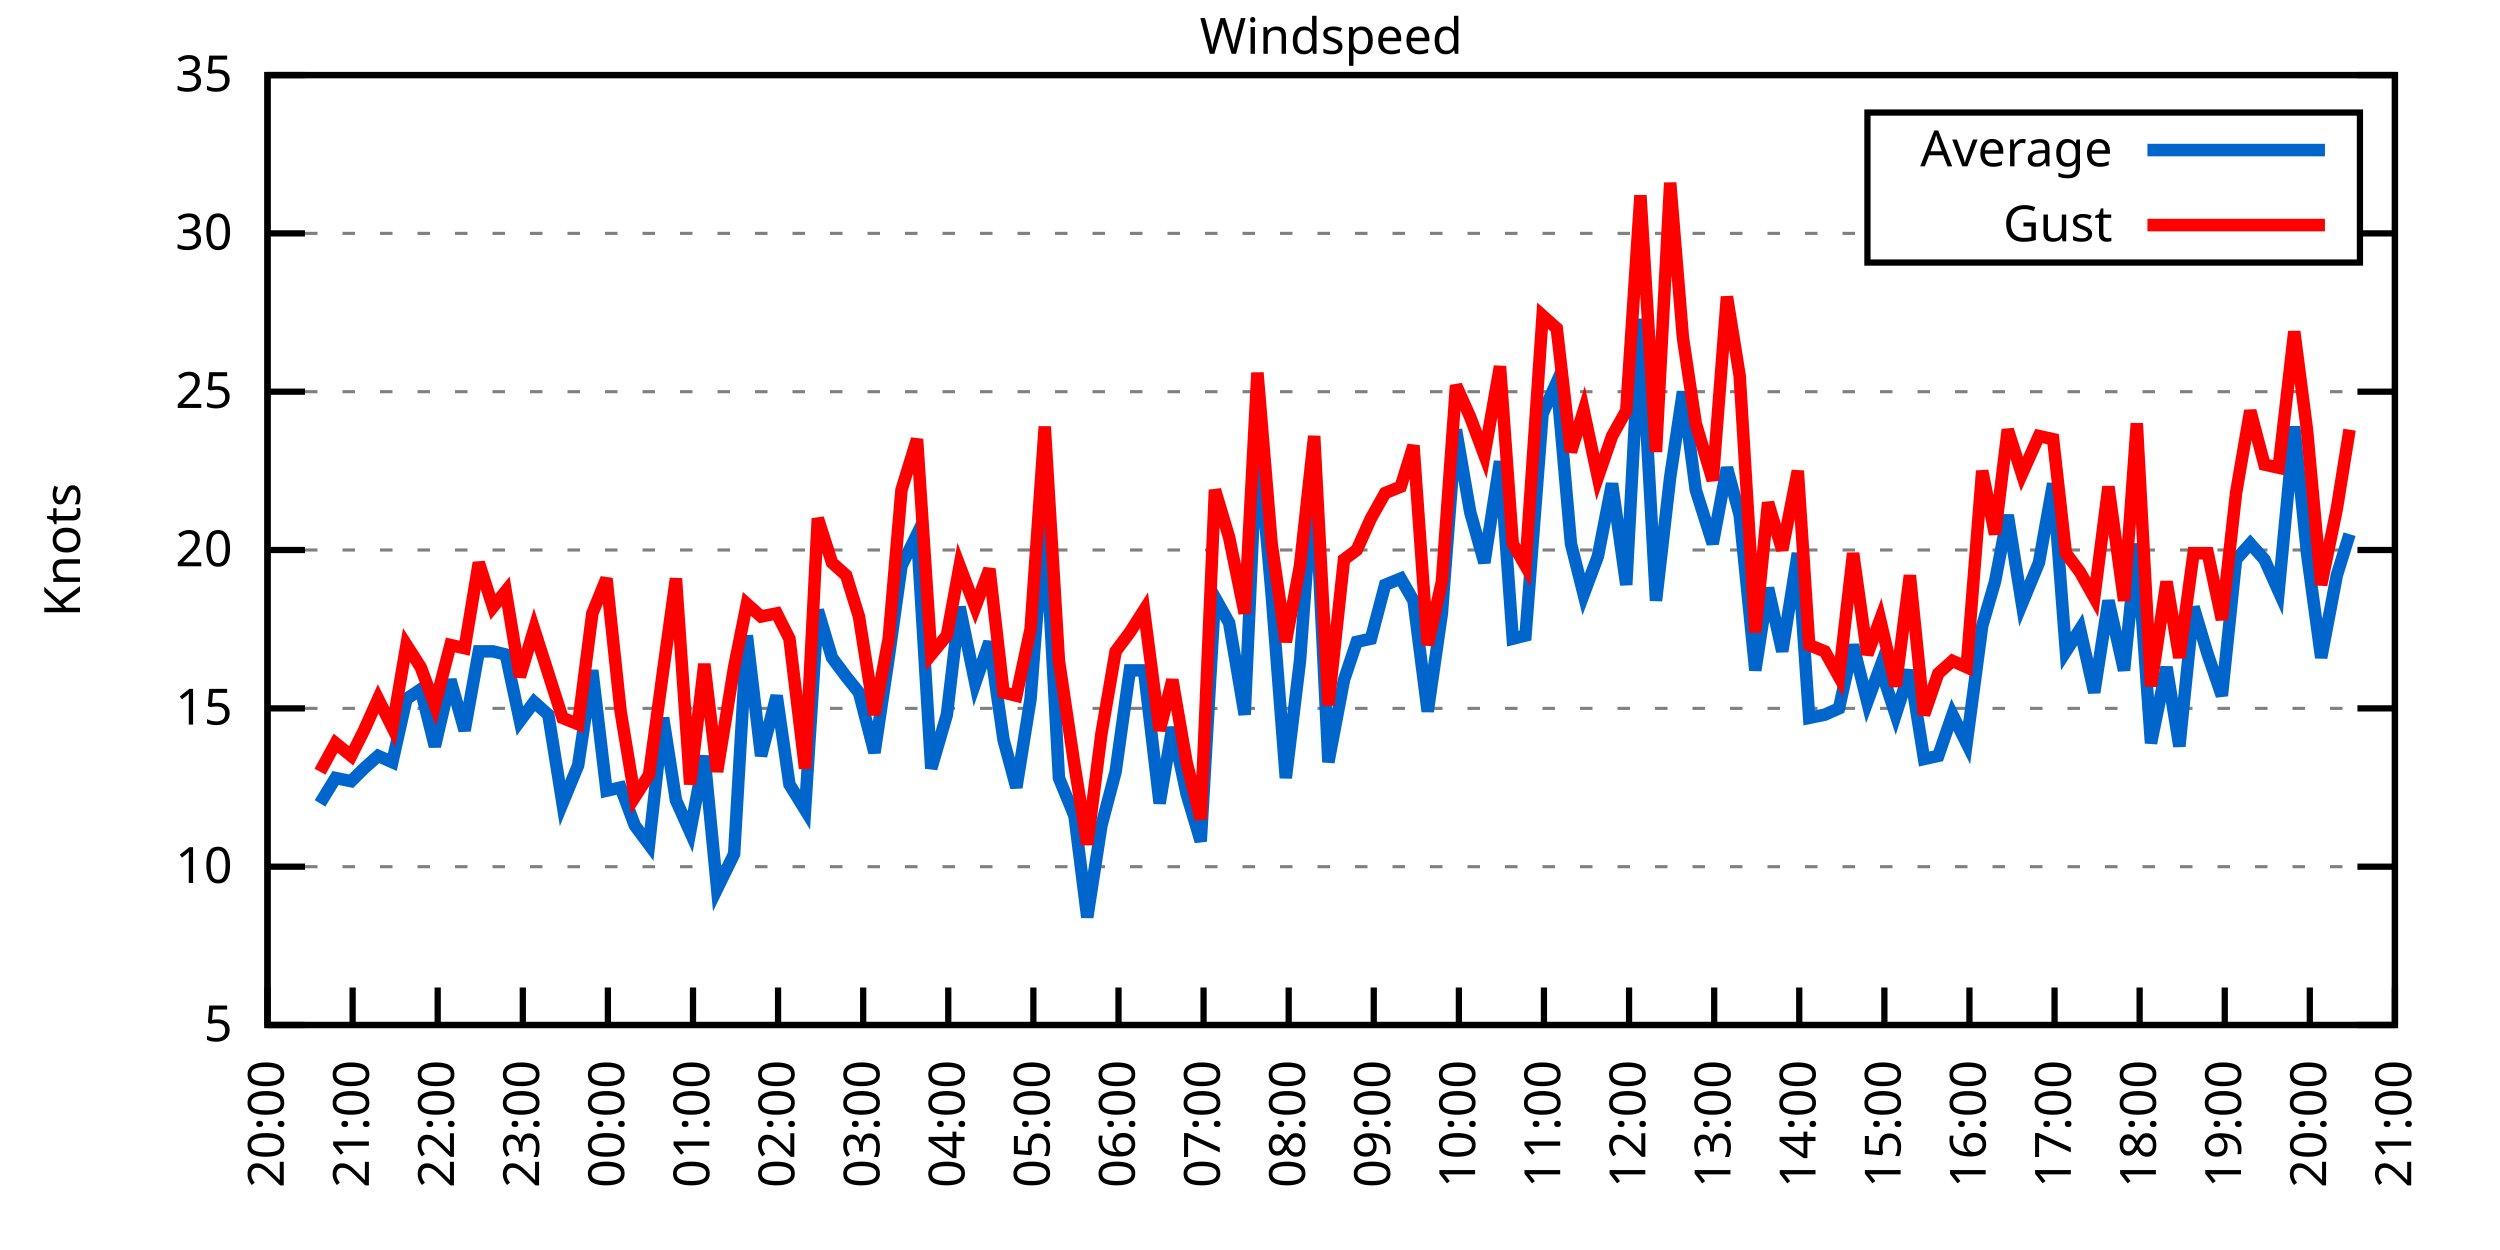
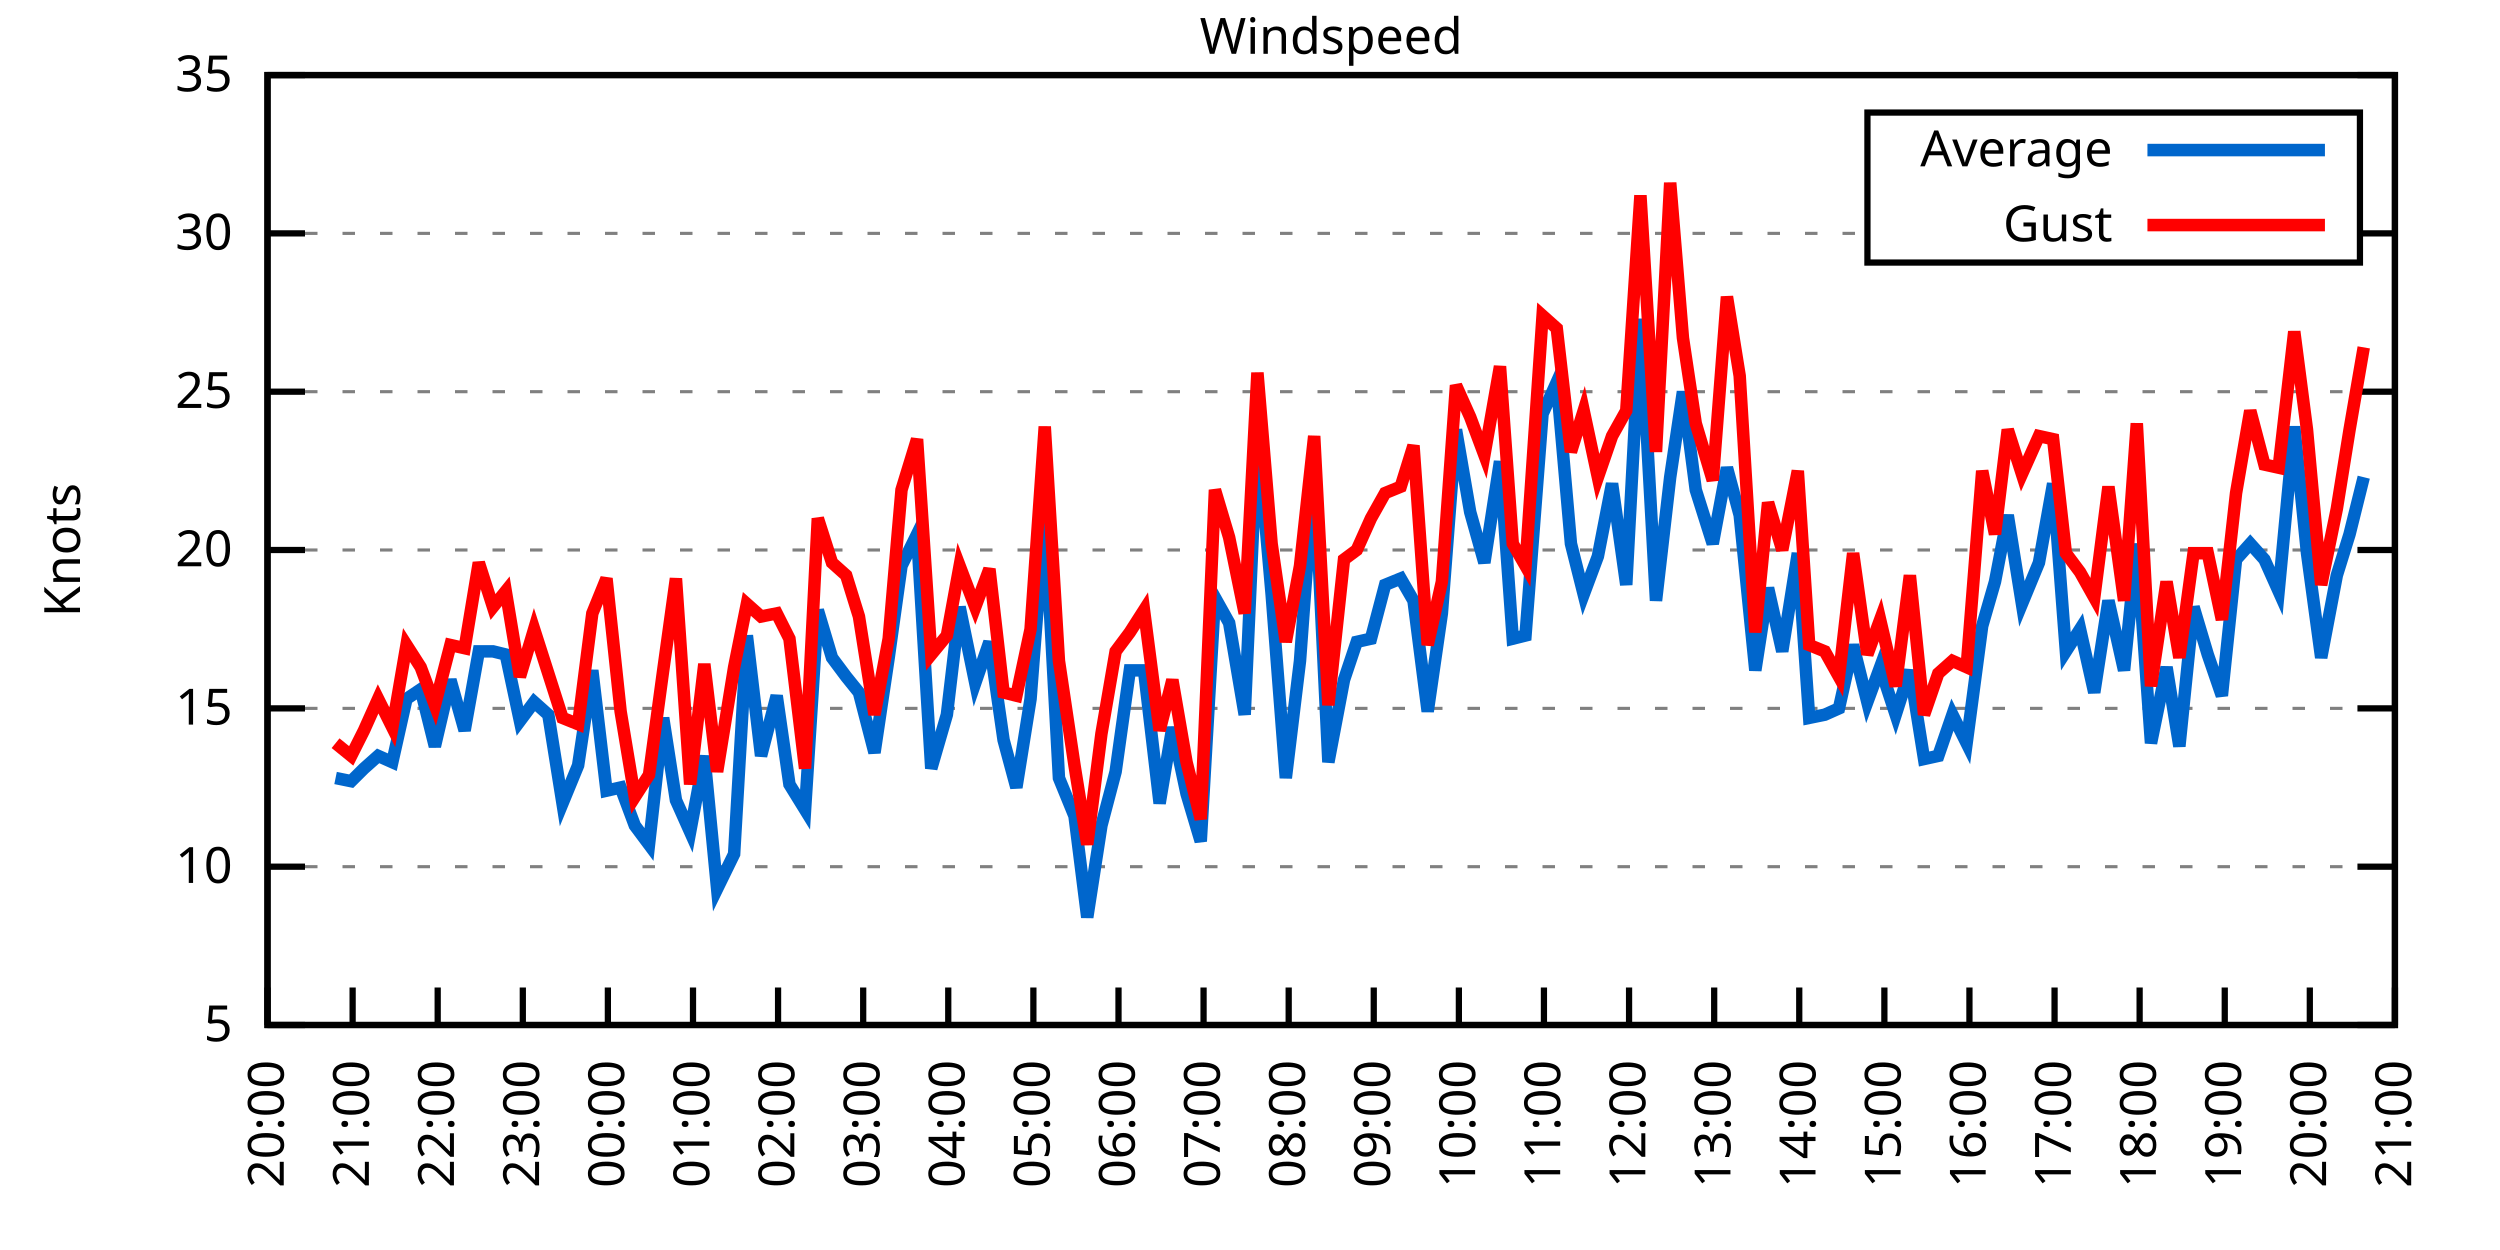
<svg xmlns="http://www.w3.org/2000/svg" xmlns:xlink="http://www.w3.org/1999/xlink" width="400" height="200" viewBox="0 0 400 200">
  <g id="gnuplot_canvas">
    <rect x="0" y="0" width="400" height="200" fill="none" />
    <defs>
      <circle id="gpDot" r="0.5" stroke-width="0.5" stroke="currentColor" />
      <path id="gpPt0" stroke-width="0.333" stroke="currentColor" d="M-1,0 h2 M0,-1 v2" />
      <path id="gpPt1" stroke-width="0.333" stroke="currentColor" d="M-1,-1 L1,1 M1,-1 L-1,1" />
      <path id="gpPt2" stroke-width="0.333" stroke="currentColor" d="M-1,0 L1,0 M0,-1 L0,1 M-1,-1 L1,1 M-1,1 L1,-1" />
      <rect id="gpPt3" stroke-width="0.333" stroke="currentColor" x="-1" y="-1" width="2" height="2" />
      <rect id="gpPt4" stroke-width="0.333" stroke="currentColor" fill="currentColor" x="-1" y="-1" width="2" height="2" />
      <circle id="gpPt5" stroke-width="0.333" stroke="currentColor" cx="0" cy="0" r="1" />
      <use xlink:href="#gpPt5" id="gpPt6" fill="currentColor" stroke="none" />
      <path id="gpPt7" stroke-width="0.333" stroke="currentColor" d="M0,-1.33 L-1.33,0.67 L1.33,0.67 z" />
      <use xlink:href="#gpPt7" id="gpPt8" fill="currentColor" stroke="none" />
      <use xlink:href="#gpPt7" id="gpPt9" stroke="currentColor" transform="rotate(180)" />
      <use xlink:href="#gpPt9" id="gpPt10" fill="currentColor" stroke="none" />
      <use xlink:href="#gpPt3" id="gpPt11" stroke="currentColor" transform="rotate(45)" />
      <use xlink:href="#gpPt11" id="gpPt12" fill="currentColor" stroke="none" />
      <path id="gpPt13" stroke-width="0.333" stroke="currentColor" d="M0,1.330 L1.265,0.411 L0.782,-1.067 L-0.782,-1.076 L-1.265,0.411 z" />
      <use xlink:href="#gpPt13" id="gpPt14" fill="currentColor" stroke="none" />
      <filter id="textbox" filterUnits="objectBoundingBox" x="0" y="0" height="1" width="1">
        <feFlood flood-color="white" flood-opacity="1" result="bgnd" />
        <feComposite in="SourceGraphic" in2="bgnd" operator="atop" />
      </filter>
      <filter id="greybox" filterUnits="objectBoundingBox" x="0" y="0" height="1" width="1">
        <feFlood flood-color="lightgrey" flood-opacity="1" result="grey" />
        <feComposite in="SourceGraphic" in2="grey" operator="atop" />
      </filter>
    </defs>
    <g fill="none" color="white" stroke="currentColor" stroke-width="1.00" stroke-linecap="butt" stroke-linejoin="miter">
</g>
    <g fill="none" color="black" stroke="currentColor" stroke-width="1.00" stroke-linecap="butt" stroke-linejoin="miter">
      <g stroke="none" shape-rendering="crispEdges">
        <polygon fill="rgb(255, 255, 255)" points="42.80,164.00 383.18,164.00 383.18,12.02 42.80,12.02 " />
      </g>
    </g>
    <g fill="none" color="black" stroke="currentColor" stroke-width="1.00" stroke-linecap="butt" stroke-linejoin="miter">
</g>
    <g fill="none" color="black" stroke="black" stroke-width="0.50" stroke-linecap="butt" stroke-linejoin="miter">
</g>
    <g fill="none" color="gray" stroke="currentColor" stroke-width="0.50" stroke-linecap="butt" stroke-linejoin="miter">
      <path stroke="gray" stroke-dasharray="2,4" class="gridline" d="M42.80,164.00 L383.19,164.00  " />
    </g>
    <g fill="none" color="gray" stroke="gray" stroke-width="1.00" stroke-linecap="butt" stroke-linejoin="miter">
</g>
    <g fill="none" color="black" stroke="currentColor" stroke-width="1.00" stroke-linecap="butt" stroke-linejoin="miter">
      <path stroke="black" d="M42.80,164.00 L48.80,164.00 M383.19,164.00 L377.19,164.00  " />
      <g transform="translate(37.20,166.60)" stroke="none" fill="black" font-family="Sans" font-size="8.00" text-anchor="end">
        <text>
          <tspan font-family="Sans"> 5</tspan>
        </text>
      </g>
    </g>
    <g fill="none" color="black" stroke="currentColor" stroke-width="1.00" stroke-linecap="butt" stroke-linejoin="miter">
</g>
    <g fill="none" color="black" stroke="black" stroke-width="0.50" stroke-linecap="butt" stroke-linejoin="miter">
</g>
    <g fill="none" color="gray" stroke="currentColor" stroke-width="0.50" stroke-linecap="butt" stroke-linejoin="miter">
      <path stroke="gray" stroke-dasharray="2,4" class="gridline" d="M42.80,138.67 L383.19,138.67  " />
    </g>
    <g fill="none" color="gray" stroke="gray" stroke-width="1.00" stroke-linecap="butt" stroke-linejoin="miter">
</g>
    <g fill="none" color="black" stroke="currentColor" stroke-width="1.00" stroke-linecap="butt" stroke-linejoin="miter">
      <path stroke="black" d="M42.80,138.67 L48.80,138.67 M383.19,138.67 L377.19,138.67  " />
      <g transform="translate(37.20,141.27)" stroke="none" fill="black" font-family="Sans" font-size="8.00" text-anchor="end">
        <text>
          <tspan font-family="Sans"> 10</tspan>
        </text>
      </g>
    </g>
    <g fill="none" color="black" stroke="currentColor" stroke-width="1.00" stroke-linecap="butt" stroke-linejoin="miter">
</g>
    <g fill="none" color="black" stroke="black" stroke-width="0.50" stroke-linecap="butt" stroke-linejoin="miter">
</g>
    <g fill="none" color="gray" stroke="currentColor" stroke-width="0.50" stroke-linecap="butt" stroke-linejoin="miter">
      <path stroke="gray" stroke-dasharray="2,4" class="gridline" d="M42.80,113.34 L383.19,113.34  " />
    </g>
    <g fill="none" color="gray" stroke="gray" stroke-width="1.00" stroke-linecap="butt" stroke-linejoin="miter">
</g>
    <g fill="none" color="black" stroke="currentColor" stroke-width="1.00" stroke-linecap="butt" stroke-linejoin="miter">
      <path stroke="black" d="M42.80,113.34 L48.80,113.34 M383.19,113.34 L377.19,113.34  " />
      <g transform="translate(37.20,115.94)" stroke="none" fill="black" font-family="Sans" font-size="8.00" text-anchor="end">
        <text>
          <tspan font-family="Sans"> 15</tspan>
        </text>
      </g>
    </g>
    <g fill="none" color="black" stroke="currentColor" stroke-width="1.00" stroke-linecap="butt" stroke-linejoin="miter">
</g>
    <g fill="none" color="black" stroke="black" stroke-width="0.50" stroke-linecap="butt" stroke-linejoin="miter">
</g>
    <g fill="none" color="gray" stroke="currentColor" stroke-width="0.50" stroke-linecap="butt" stroke-linejoin="miter">
      <path stroke="gray" stroke-dasharray="2,4" class="gridline" d="M42.80,88.00 L383.19,88.00  " />
    </g>
    <g fill="none" color="gray" stroke="gray" stroke-width="1.00" stroke-linecap="butt" stroke-linejoin="miter">
</g>
    <g fill="none" color="black" stroke="currentColor" stroke-width="1.00" stroke-linecap="butt" stroke-linejoin="miter">
      <path stroke="black" d="M42.80,88.00 L48.80,88.00 M383.19,88.00 L377.19,88.00  " />
      <g transform="translate(37.20,90.60)" stroke="none" fill="black" font-family="Sans" font-size="8.00" text-anchor="end">
        <text>
          <tspan font-family="Sans"> 20</tspan>
        </text>
      </g>
    </g>
    <g fill="none" color="black" stroke="currentColor" stroke-width="1.00" stroke-linecap="butt" stroke-linejoin="miter">
</g>
    <g fill="none" color="black" stroke="black" stroke-width="0.50" stroke-linecap="butt" stroke-linejoin="miter">
</g>
    <g fill="none" color="gray" stroke="currentColor" stroke-width="0.50" stroke-linecap="butt" stroke-linejoin="miter">
      <path stroke="gray" stroke-dasharray="2,4" class="gridline" d="M42.80,62.67 L383.19,62.67  " />
    </g>
    <g fill="none" color="gray" stroke="gray" stroke-width="1.00" stroke-linecap="butt" stroke-linejoin="miter">
</g>
    <g fill="none" color="black" stroke="currentColor" stroke-width="1.00" stroke-linecap="butt" stroke-linejoin="miter">
      <path stroke="black" d="M42.80,62.67 L48.80,62.67 M383.19,62.67 L377.19,62.67  " />
      <g transform="translate(37.20,65.27)" stroke="none" fill="black" font-family="Sans" font-size="8.00" text-anchor="end">
        <text>
          <tspan font-family="Sans"> 25</tspan>
        </text>
      </g>
    </g>
    <g fill="none" color="black" stroke="currentColor" stroke-width="1.00" stroke-linecap="butt" stroke-linejoin="miter">
</g>
    <g fill="none" color="black" stroke="black" stroke-width="0.50" stroke-linecap="butt" stroke-linejoin="miter">
</g>
    <g fill="none" color="gray" stroke="currentColor" stroke-width="0.50" stroke-linecap="butt" stroke-linejoin="miter">
      <path stroke="gray" stroke-dasharray="2,4" class="gridline" d="M42.80,37.34 L298.79,37.34 M377.59,37.34 L383.19,37.34  " />
    </g>
    <g fill="none" color="gray" stroke="gray" stroke-width="1.00" stroke-linecap="butt" stroke-linejoin="miter">
</g>
    <g fill="none" color="black" stroke="currentColor" stroke-width="1.00" stroke-linecap="butt" stroke-linejoin="miter">
      <path stroke="black" d="M42.80,37.34 L48.80,37.34 M383.19,37.34 L377.19,37.34  " />
      <g transform="translate(37.20,39.94)" stroke="none" fill="black" font-family="Sans" font-size="8.00" text-anchor="end">
        <text>
          <tspan font-family="Sans"> 30</tspan>
        </text>
      </g>
    </g>
    <g fill="none" color="black" stroke="currentColor" stroke-width="1.00" stroke-linecap="butt" stroke-linejoin="miter">
</g>
    <g fill="none" color="black" stroke="black" stroke-width="0.50" stroke-linecap="butt" stroke-linejoin="miter">
</g>
    <g fill="none" color="gray" stroke="currentColor" stroke-width="0.50" stroke-linecap="butt" stroke-linejoin="miter">
      <path stroke="gray" stroke-dasharray="2,4" class="gridline" d="M42.80,12.01 L383.19,12.01  " />
    </g>
    <g fill="none" color="gray" stroke="gray" stroke-width="1.00" stroke-linecap="butt" stroke-linejoin="miter">
</g>
    <g fill="none" color="black" stroke="currentColor" stroke-width="1.00" stroke-linecap="butt" stroke-linejoin="miter">
      <path stroke="black" d="M42.80,12.01 L48.80,12.01 M383.19,12.01 L377.19,12.01  " />
      <g transform="translate(37.20,14.61)" stroke="none" fill="black" font-family="Sans" font-size="8.00" text-anchor="end">
        <text>
          <tspan font-family="Sans"> 35</tspan>
        </text>
      </g>
    </g>
    <g fill="none" color="black" stroke="currentColor" stroke-width="1.00" stroke-linecap="butt" stroke-linejoin="miter">
      <path stroke="black" d="M42.80,164.00 L42.80,158.00  " />
      <g transform="translate(45.40,169.60) rotate(270.00)" stroke="none" fill="black" font-family="Sans" font-size="8.00" text-anchor="end">
        <text>
          <tspan font-family="Sans">20:00</tspan>
        </text>
      </g>
    </g>
    <g fill="none" color="black" stroke="currentColor" stroke-width="1.00" stroke-linecap="butt" stroke-linejoin="miter">
      <path stroke="black" d="M56.42,164.00 L56.42,158.00  " />
      <g transform="translate(59.02,169.60) rotate(270.00)" stroke="none" fill="black" font-family="Sans" font-size="8.00" text-anchor="end">
        <text>
          <tspan font-family="Sans">21:00</tspan>
        </text>
      </g>
    </g>
    <g fill="none" color="black" stroke="currentColor" stroke-width="1.00" stroke-linecap="butt" stroke-linejoin="miter">
      <path stroke="black" d="M70.03,164.00 L70.03,158.00  " />
      <g transform="translate(72.63,169.60) rotate(270.00)" stroke="none" fill="black" font-family="Sans" font-size="8.00" text-anchor="end">
        <text>
          <tspan font-family="Sans">22:00</tspan>
        </text>
      </g>
    </g>
    <g fill="none" color="black" stroke="currentColor" stroke-width="1.00" stroke-linecap="butt" stroke-linejoin="miter">
      <path stroke="black" d="M83.65,164.00 L83.65,158.00  " />
      <g transform="translate(86.25,169.60) rotate(270.00)" stroke="none" fill="black" font-family="Sans" font-size="8.00" text-anchor="end">
        <text>
          <tspan font-family="Sans">23:00</tspan>
        </text>
      </g>
    </g>
    <g fill="none" color="black" stroke="currentColor" stroke-width="1.00" stroke-linecap="butt" stroke-linejoin="miter">
      <path stroke="black" d="M97.26,164.00 L97.26,158.00  " />
      <g transform="translate(99.86,169.60) rotate(270.00)" stroke="none" fill="black" font-family="Sans" font-size="8.00" text-anchor="end">
        <text>
          <tspan font-family="Sans">00:00</tspan>
        </text>
      </g>
    </g>
    <g fill="none" color="black" stroke="currentColor" stroke-width="1.00" stroke-linecap="butt" stroke-linejoin="miter">
      <path stroke="black" d="M110.88,164.00 L110.88,158.00  " />
      <g transform="translate(113.48,169.60) rotate(270.00)" stroke="none" fill="black" font-family="Sans" font-size="8.00" text-anchor="end">
        <text>
          <tspan font-family="Sans">01:00</tspan>
        </text>
      </g>
    </g>
    <g fill="none" color="black" stroke="currentColor" stroke-width="1.00" stroke-linecap="butt" stroke-linejoin="miter">
      <path stroke="black" d="M124.49,164.00 L124.49,158.00  " />
      <g transform="translate(127.09,169.60) rotate(270.00)" stroke="none" fill="black" font-family="Sans" font-size="8.00" text-anchor="end">
        <text>
          <tspan font-family="Sans">02:00</tspan>
        </text>
      </g>
    </g>
    <g fill="none" color="black" stroke="currentColor" stroke-width="1.00" stroke-linecap="butt" stroke-linejoin="miter">
      <path stroke="black" d="M138.11,164.00 L138.11,158.00  " />
      <g transform="translate(140.71,169.60) rotate(270.00)" stroke="none" fill="black" font-family="Sans" font-size="8.00" text-anchor="end">
        <text>
          <tspan font-family="Sans">03:00</tspan>
        </text>
      </g>
    </g>
    <g fill="none" color="black" stroke="currentColor" stroke-width="1.00" stroke-linecap="butt" stroke-linejoin="miter">
      <path stroke="black" d="M151.72,164.00 L151.72,158.00  " />
      <g transform="translate(154.32,169.60) rotate(270.00)" stroke="none" fill="black" font-family="Sans" font-size="8.00" text-anchor="end">
        <text>
          <tspan font-family="Sans">04:00</tspan>
        </text>
      </g>
    </g>
    <g fill="none" color="black" stroke="currentColor" stroke-width="1.00" stroke-linecap="butt" stroke-linejoin="miter">
      <path stroke="black" d="M165.34,164.00 L165.34,158.00  " />
      <g transform="translate(167.94,169.60) rotate(270.00)" stroke="none" fill="black" font-family="Sans" font-size="8.00" text-anchor="end">
        <text>
          <tspan font-family="Sans">05:00</tspan>
        </text>
      </g>
    </g>
    <g fill="none" color="black" stroke="currentColor" stroke-width="1.00" stroke-linecap="butt" stroke-linejoin="miter">
      <path stroke="black" d="M178.96,164.00 L178.96,158.00  " />
      <g transform="translate(181.56,169.60) rotate(270.00)" stroke="none" fill="black" font-family="Sans" font-size="8.00" text-anchor="end">
        <text>
          <tspan font-family="Sans">06:00</tspan>
        </text>
      </g>
    </g>
    <g fill="none" color="black" stroke="currentColor" stroke-width="1.00" stroke-linecap="butt" stroke-linejoin="miter">
      <path stroke="black" d="M192.57,164.00 L192.57,158.00  " />
      <g transform="translate(195.17,169.60) rotate(270.00)" stroke="none" fill="black" font-family="Sans" font-size="8.00" text-anchor="end">
        <text>
          <tspan font-family="Sans">07:00</tspan>
        </text>
      </g>
    </g>
    <g fill="none" color="black" stroke="currentColor" stroke-width="1.00" stroke-linecap="butt" stroke-linejoin="miter">
      <path stroke="black" d="M206.19,164.00 L206.19,158.00  " />
      <g transform="translate(208.79,169.60) rotate(270.00)" stroke="none" fill="black" font-family="Sans" font-size="8.00" text-anchor="end">
        <text>
          <tspan font-family="Sans">08:00</tspan>
        </text>
      </g>
    </g>
    <g fill="none" color="black" stroke="currentColor" stroke-width="1.00" stroke-linecap="butt" stroke-linejoin="miter">
      <path stroke="black" d="M219.80,164.00 L219.80,158.00  " />
      <g transform="translate(222.40,169.60) rotate(270.00)" stroke="none" fill="black" font-family="Sans" font-size="8.00" text-anchor="end">
        <text>
          <tspan font-family="Sans">09:00</tspan>
        </text>
      </g>
    </g>
    <g fill="none" color="black" stroke="currentColor" stroke-width="1.00" stroke-linecap="butt" stroke-linejoin="miter">
      <path stroke="black" d="M233.42,164.00 L233.42,158.00  " />
      <g transform="translate(236.02,169.60) rotate(270.00)" stroke="none" fill="black" font-family="Sans" font-size="8.00" text-anchor="end">
        <text>
          <tspan font-family="Sans">10:00</tspan>
        </text>
      </g>
    </g>
    <g fill="none" color="black" stroke="currentColor" stroke-width="1.00" stroke-linecap="butt" stroke-linejoin="miter">
      <path stroke="black" d="M247.03,164.00 L247.03,158.00  " />
      <g transform="translate(249.63,169.60) rotate(270.00)" stroke="none" fill="black" font-family="Sans" font-size="8.00" text-anchor="end">
        <text>
          <tspan font-family="Sans">11:00</tspan>
        </text>
      </g>
    </g>
    <g fill="none" color="black" stroke="currentColor" stroke-width="1.00" stroke-linecap="butt" stroke-linejoin="miter">
      <path stroke="black" d="M260.65,164.00 L260.65,158.00  " />
      <g transform="translate(263.25,169.60) rotate(270.00)" stroke="none" fill="black" font-family="Sans" font-size="8.00" text-anchor="end">
        <text>
          <tspan font-family="Sans">12:00</tspan>
        </text>
      </g>
    </g>
    <g fill="none" color="black" stroke="currentColor" stroke-width="1.00" stroke-linecap="butt" stroke-linejoin="miter">
      <path stroke="black" d="M274.27,164.00 L274.27,158.00  " />
      <g transform="translate(276.87,169.60) rotate(270.00)" stroke="none" fill="black" font-family="Sans" font-size="8.00" text-anchor="end">
        <text>
          <tspan font-family="Sans">13:00</tspan>
        </text>
      </g>
    </g>
    <g fill="none" color="black" stroke="currentColor" stroke-width="1.00" stroke-linecap="butt" stroke-linejoin="miter">
      <path stroke="black" d="M287.88,164.00 L287.88,158.00  " />
      <g transform="translate(290.48,169.60) rotate(270.00)" stroke="none" fill="black" font-family="Sans" font-size="8.00" text-anchor="end">
        <text>
          <tspan font-family="Sans">14:00</tspan>
        </text>
      </g>
    </g>
    <g fill="none" color="black" stroke="currentColor" stroke-width="1.00" stroke-linecap="butt" stroke-linejoin="miter">
      <path stroke="black" d="M301.50,164.00 L301.50,158.00  " />
      <g transform="translate(304.10,169.60) rotate(270.00)" stroke="none" fill="black" font-family="Sans" font-size="8.00" text-anchor="end">
        <text>
          <tspan font-family="Sans">15:00</tspan>
        </text>
      </g>
    </g>
    <g fill="none" color="black" stroke="currentColor" stroke-width="1.00" stroke-linecap="butt" stroke-linejoin="miter">
      <path stroke="black" d="M315.11,164.00 L315.11,158.00  " />
      <g transform="translate(317.71,169.60) rotate(270.00)" stroke="none" fill="black" font-family="Sans" font-size="8.00" text-anchor="end">
        <text>
          <tspan font-family="Sans">16:00</tspan>
        </text>
      </g>
    </g>
    <g fill="none" color="black" stroke="currentColor" stroke-width="1.00" stroke-linecap="butt" stroke-linejoin="miter">
      <path stroke="black" d="M328.73,164.00 L328.73,158.00  " />
      <g transform="translate(331.33,169.60) rotate(270.00)" stroke="none" fill="black" font-family="Sans" font-size="8.00" text-anchor="end">
        <text>
          <tspan font-family="Sans">17:00</tspan>
        </text>
      </g>
    </g>
    <g fill="none" color="black" stroke="currentColor" stroke-width="1.00" stroke-linecap="butt" stroke-linejoin="miter">
      <path stroke="black" d="M342.34,164.00 L342.34,158.00  " />
      <g transform="translate(344.94,169.60) rotate(270.00)" stroke="none" fill="black" font-family="Sans" font-size="8.00" text-anchor="end">
        <text>
          <tspan font-family="Sans">18:00</tspan>
        </text>
      </g>
    </g>
    <g fill="none" color="black" stroke="currentColor" stroke-width="1.00" stroke-linecap="butt" stroke-linejoin="miter">
      <path stroke="black" d="M355.96,164.00 L355.96,158.00  " />
      <g transform="translate(358.56,169.60) rotate(270.00)" stroke="none" fill="black" font-family="Sans" font-size="8.00" text-anchor="end">
        <text>
          <tspan font-family="Sans">19:00</tspan>
        </text>
      </g>
    </g>
    <g fill="none" color="black" stroke="currentColor" stroke-width="1.00" stroke-linecap="butt" stroke-linejoin="miter">
      <path stroke="black" d="M369.57,164.00 L369.57,158.00  " />
      <g transform="translate(372.17,169.60) rotate(270.00)" stroke="none" fill="black" font-family="Sans" font-size="8.00" text-anchor="end">
        <text>
          <tspan font-family="Sans">20:00</tspan>
        </text>
      </g>
    </g>
    <g fill="none" color="black" stroke="currentColor" stroke-width="1.00" stroke-linecap="butt" stroke-linejoin="miter">
      <path stroke="black" d="M383.19,164.00 L383.19,158.00  " />
      <g transform="translate(385.79,169.60) rotate(270.00)" stroke="none" fill="black" font-family="Sans" font-size="8.00" text-anchor="end">
        <text>
          <tspan font-family="Sans">21:00</tspan>
        </text>
      </g>
    </g>
    <g fill="none" color="black" stroke="currentColor" stroke-width="1.00" stroke-linecap="butt" stroke-linejoin="miter">
</g>
    <g fill="none" color="black" stroke="currentColor" stroke-width="1.00" stroke-linecap="butt" stroke-linejoin="miter">
      <path stroke="black" d="M42.80,12.01 L42.80,164.00 L383.19,164.00 L383.19,12.01 L42.80,12.01 Z  " />
    </g>
    <g fill="none" color="black" stroke="currentColor" stroke-width="1.00" stroke-linecap="butt" stroke-linejoin="miter">
</g>
    <g fill="none" color="black" stroke="currentColor" stroke-width="1.00" stroke-linecap="butt" stroke-linejoin="miter">
      <path stroke="black" d="M298.79,42.01 L298.79,18.01 L377.59,18.01 L377.59,42.01 L298.79,42.01 Z  " />
    </g>
    <g id="Windspeed_plot_1">
      <g fill="none" color="white" stroke="black" stroke-width="2.00" stroke-linecap="butt" stroke-linejoin="miter">
</g>
      <g fill="none" color="black" stroke="currentColor" stroke-width="2.00" stroke-linecap="butt" stroke-linejoin="miter">
        <g transform="translate(337.99,26.61)" stroke="none" fill="black" font-family="Sans" font-size="8.00" text-anchor="end">
          <text>
            <tspan font-family="Sans">Average</tspan>
          </text>
        </g>
      </g>
      <g fill="none" color="black" stroke="currentColor" stroke-width="2.00" stroke-linecap="butt" stroke-linejoin="miter">
-         <path stroke="rgb(  0, 102, 204)" d="M343.59,24.01 L371.99,24.01 M51.20,128.54 L53.69,124.48 L56.19,124.99 L58.23,122.96 L60.50,120.94 L62.77,121.95   L65.04,111.82 L67.31,110.30 L69.58,119.42 L72.07,108.78 L74.34,116.88 L76.61,104.22 L78.88,104.22 L80.92,104.72   L83.19,115.36 L85.46,112.32 L87.73,114.35 L90.00,128.54 L92.50,122.46 L94.77,107.26 L97.04,126.51 L99.30,126.00   L101.57,132.08 L103.84,135.12 L106.11,114.86 L108.15,128.03 L110.42,133.10 L112.69,120.94 L114.74,142.21 L117.46,136.64   L119.50,101.68 L121.77,120.94 L124.27,111.31 L126.31,125.50 L128.81,129.55 L130.85,97.63 L133.12,105.23 L135.39,108.27   L137.43,110.80 L139.92,120.43 L142.19,105.23 L144.24,90.54 L146.73,85.47 L149.00,122.96 L151.50,114.35 L153.54,97.12   L156.04,109.28 L158.31,102.70 L160.57,118.40 L162.62,126.00 L164.89,111.82 L167.16,82.43 L169.43,124.48 L171.92,130.56   L173.96,146.77 L176.23,132.08 L178.50,123.47 L180.77,107.26 L183.04,107.26 L185.54,128.54 L187.58,116.38 L189.85,127.02   L192.12,134.62 L194.39,95.60 L196.66,99.66 L199.15,114.35 L201.19,69.26 L203.46,95.10 L205.73,124.48 L208.00,105.74   L210.27,74.83 L212.54,121.95 L215.04,108.78 L217.08,102.70 L219.35,102.19 L221.62,93.58 L224.11,92.56 L226.16,96.11   L228.43,113.84 L230.70,98.14 L232.96,68.75 L235.23,81.93 L237.50,90.03 L240.00,73.82 L242.04,102.19 L244.08,101.68   L246.81,66.22 L249.08,61.15 L251.35,86.99 L253.39,95.10 L255.66,89.02 L257.93,77.37 L260.20,93.58 L262.47,51.02   L264.96,96.11 L267.23,76.35 L269.27,62.67 L271.32,78.38 L274.04,86.99 L276.31,74.83 L278.35,82.43 L280.85,107.26   L282.89,94.08 L285.16,104.22 L287.65,88.51 L289.47,114.86 L291.97,114.35 L294.23,113.34 L296.50,103.20 L298.77,112.32   L300.82,106.75 L303.31,114.35 L305.58,107.26 L307.85,121.44 L310.12,120.94 L312.39,114.35 L314.66,118.91 L317.15,100.16   L319.20,93.07 L321.24,82.43 L323.51,96.62 L326.23,90.03 L328.50,77.37 L330.54,104.22 L332.81,100.67 L335.08,110.80   L337.35,96.11 L339.85,107.26 L341.89,86.99 L344.16,118.91 L346.65,106.75 L348.70,119.42 L350.97,97.12 L353.24,104.72   L355.50,111.31 L357.77,89.52 L360.04,86.99 L362.31,89.52 L364.58,94.59 L367.08,68.25 L369.12,88.51 L371.39,105.23   L373.89,92.06 L375.93,85.47  " />
+         <path stroke="rgb(  0, 102, 204)" d="M343.59,24.01 L371.99,24.01 M53.69,124.48 L56.19,124.99 L58.23,122.96 L60.50,120.94 L62.77,121.95 L65.04,111.82   L67.31,110.30 L69.58,119.42 L72.07,108.78 L74.34,116.88 L76.61,104.22 L78.88,104.22 L80.92,104.72 L83.19,115.36   L85.46,112.32 L87.73,114.35 L90.00,128.54 L92.50,122.46 L94.77,107.26 L97.04,126.51 L99.30,126.00 L101.57,132.08   L103.84,135.12 L106.11,114.86 L108.15,128.03 L110.42,133.10 L112.69,120.94 L114.74,142.21 L117.46,136.64 L119.50,101.68   L121.77,120.94 L124.27,111.31 L126.31,125.50 L128.81,129.55 L130.85,97.63 L133.12,105.23 L135.39,108.27 L137.43,110.80   L139.92,120.43 L142.19,105.23 L144.24,90.54 L146.73,85.47 L149.00,122.96 L151.50,114.35 L153.54,97.12 L156.04,109.28   L158.31,102.70 L160.57,118.40 L162.62,126.00 L164.89,111.82 L167.16,82.43 L169.43,124.48 L171.92,130.56 L173.96,146.77   L176.23,132.08 L178.50,123.47 L180.77,107.26 L183.04,107.26 L185.54,128.54 L187.58,116.38 L189.85,127.02 L192.12,134.62   L194.39,95.60 L196.66,99.66 L199.15,114.35 L201.19,69.26 L203.46,95.10 L205.73,124.48 L208.00,105.74 L210.27,74.83   L212.54,121.95 L215.04,108.78 L217.08,102.70 L219.35,102.19 L221.62,93.58 L224.11,92.56 L226.16,96.11 L228.43,113.84   L230.70,98.14 L232.96,68.75 L235.23,81.93 L237.50,90.03 L240.00,73.82 L242.04,102.19 L244.08,101.68 L246.81,66.22   L249.08,61.15 L251.35,86.99 L253.39,95.10 L255.66,89.02 L257.93,77.37 L260.20,93.58 L262.47,51.02 L264.96,96.11   L267.23,76.35 L269.27,62.67 L271.32,78.38 L274.04,86.99 L276.31,74.83 L278.35,82.43 L280.85,107.26 L282.89,94.08   L285.16,104.22 L287.65,88.51 L289.47,114.86 L291.97,114.35 L294.23,113.34 L296.50,103.20 L298.77,112.32 L300.82,106.75   L303.31,114.35 L305.58,107.26 L307.85,121.44 L310.12,120.94 L312.39,114.35 L314.66,118.91 L317.15,100.16 L319.20,93.07   L321.24,82.43 L323.51,96.62 L326.23,90.03 L328.50,77.37 L330.54,104.22 L332.81,100.67 L335.08,110.80 L337.35,96.11   L339.85,107.26 L341.89,86.99 L344.16,118.91 L346.65,106.75 L348.70,119.42 L350.97,97.12 L353.24,104.72 L355.50,111.31   L357.77,89.52 L360.04,86.99 L362.31,89.52 L364.58,94.59 L367.08,68.25 L369.12,88.51 L371.39,105.23 L373.89,92.06   L375.93,85.47 L378.20,76.35  " />
      </g>
    </g>
    <g id="Windspeed_plot_2">
      <g fill="none" color="black" stroke="currentColor" stroke-width="2.00" stroke-linecap="butt" stroke-linejoin="miter">
        <g transform="translate(337.99,38.61)" stroke="none" fill="black" font-family="Sans" font-size="8.00" text-anchor="end">
          <text>
            <tspan font-family="Sans">Gust</tspan>
          </text>
        </g>
      </g>
      <g fill="none" color="black" stroke="currentColor" stroke-width="2.00" stroke-linecap="butt" stroke-linejoin="miter">
-         <path stroke="rgb(255,   0,   0)" d="M343.59,36.01 L371.99,36.01 M51.20,123.47 L53.69,118.91 L56.19,120.94 L58.23,116.88 L60.50,111.82 L62.77,116.38   L65.04,103.20 L67.31,106.75 L69.58,112.83 L72.07,103.20 L74.34,103.71 L76.61,90.03 L78.88,97.12 L80.92,94.59   L83.19,108.27 L85.46,100.67 L87.73,107.76 L90.00,114.86 L92.50,115.87 L94.77,98.14 L97.04,92.56 L99.30,113.84   L101.57,127.52 L103.84,123.98 L106.11,107.26 L108.15,92.56 L110.42,125.50 L112.69,106.24 L114.74,123.47 L117.46,106.75   L119.50,96.62 L121.77,98.64 L124.27,98.14 L126.31,102.19 L128.81,122.96 L130.85,82.94 L133.12,90.03 L135.39,92.06   L137.43,98.64 L139.92,114.35 L142.19,102.19 L144.24,78.38 L146.73,70.27 L149.00,104.72 L151.50,101.68 L153.54,90.54   L156.04,97.12 L158.31,91.04 L160.57,110.80 L162.62,111.31 L164.89,100.67 L167.16,68.25 L169.43,105.74 L171.92,122.46   L173.96,135.12 L176.23,117.39 L178.50,104.22 L180.77,101.18 L183.04,97.63 L185.54,116.88 L187.58,108.78 L189.85,121.95   L192.12,131.07 L194.39,78.38 L196.66,85.98 L199.15,98.14 L201.19,59.63 L203.46,86.99 L205.73,102.70 L208.00,90.54   L210.27,69.77 L212.54,112.83 L215.04,89.52 L217.08,88.00 L219.35,82.94 L221.62,78.89 L224.11,77.87 L226.16,71.29   L228.43,103.20 L230.70,93.07 L232.96,61.66 L235.23,66.73 L237.50,72.81 L240.00,58.62 L242.04,86.99 L244.08,90.54   L246.81,50.51 L249.08,52.54 L251.35,72.30 L253.39,65.71 L255.66,76.35 L257.93,69.77 L260.20,65.71 L262.47,31.26   L264.96,72.30 L267.23,29.24 L269.27,54.06 L271.32,67.74 L274.04,76.86 L276.31,47.47 L278.35,60.14 L280.85,101.18   L282.89,80.41 L285.16,88.00 L287.65,75.34 L289.47,103.20 L291.97,104.22 L294.23,108.27 L296.50,88.51 L298.77,104.72   L300.82,99.15 L303.31,109.79 L305.58,92.06 L307.85,114.35 L310.12,107.76 L312.39,105.74 L314.66,106.75 L317.15,75.34   L319.20,85.47 L321.24,68.75 L323.51,75.85 L326.23,69.77 L328.50,70.27 L330.54,88.51 L332.81,91.55 L335.08,95.60   L337.35,77.87 L339.85,96.11 L341.89,67.74 L344.16,109.79 L346.65,93.07 L348.70,105.23 L350.97,88.51 L353.24,88.51   L355.50,99.15 L357.77,78.89 L360.04,65.71 L362.31,74.33 L364.58,74.83 L367.08,53.05 L369.12,68.75 L371.39,93.58   L373.89,81.42 L375.93,68.75  " />
+         <path stroke="rgb(255,   0,   0)" d="M343.59,36.01 L371.99,36.01 M53.69,118.91 L56.19,120.94 L58.23,116.88 L60.50,111.82 L62.77,116.38 L65.04,103.20   L67.31,106.75 L69.58,112.83 L72.07,103.20 L74.34,103.71 L76.61,90.03 L78.88,97.12 L80.92,94.59 L83.19,108.27   L85.46,100.67 L87.73,107.76 L90.00,114.86 L92.50,115.87 L94.77,98.14 L97.04,92.56 L99.30,113.84 L101.57,127.52   L103.84,123.98 L106.11,107.26 L108.15,92.56 L110.42,125.50 L112.69,106.24 L114.74,123.47 L117.46,106.75 L119.50,96.62   L121.77,98.64 L124.27,98.14 L126.31,102.19 L128.81,122.96 L130.85,82.94 L133.12,90.03 L135.39,92.06 L137.43,98.64   L139.92,114.35 L142.19,102.19 L144.24,78.38 L146.73,70.27 L149.00,104.72 L151.50,101.68 L153.54,90.54 L156.04,97.12   L158.31,91.04 L160.57,110.80 L162.62,111.31 L164.89,100.67 L167.16,68.25 L169.43,105.74 L171.92,122.46 L173.96,135.12   L176.23,117.39 L178.50,104.22 L180.77,101.18 L183.04,97.63 L185.54,116.88 L187.58,108.78 L189.85,121.95 L192.12,131.07   L194.39,78.38 L196.66,85.98 L199.15,98.14 L201.19,59.63 L203.46,86.99 L205.73,102.70 L208.00,90.54 L210.27,69.77   L212.54,112.83 L215.04,89.52 L217.08,88.00 L219.35,82.94 L221.62,78.89 L224.11,77.87 L226.16,71.29 L228.43,103.20   L230.70,93.07 L232.96,61.66 L235.23,66.73 L237.50,72.81 L240.00,58.62 L242.04,86.99 L244.08,90.54 L246.81,50.51   L249.08,52.54 L251.35,72.30 L253.39,65.71 L255.66,76.35 L257.93,69.77 L260.20,65.71 L262.47,31.26 L264.96,72.30   L267.23,29.24 L269.27,54.06 L271.32,67.74 L274.04,76.86 L276.31,47.47 L278.35,60.14 L280.85,101.18 L282.89,80.41   L285.16,88.00 L287.65,75.34 L289.47,103.20 L291.97,104.22 L294.23,108.27 L296.50,88.51 L298.77,104.72 L300.82,99.15   L303.31,109.79 L305.58,92.06 L307.85,114.35 L310.12,107.76 L312.39,105.74 L314.66,106.75 L317.15,75.34 L319.20,85.47   L321.24,68.75 L323.51,75.85 L326.23,69.77 L328.50,70.27 L330.54,88.51 L332.81,91.55 L335.08,95.60 L337.35,77.87   L339.85,96.11 L341.89,67.74 L344.16,109.79 L346.65,93.07 L348.70,105.23 L350.97,88.51 L353.24,88.51 L355.50,99.15   L357.77,78.89 L360.04,65.71 L362.31,74.33 L364.58,74.83 L367.08,53.05 L369.12,68.75 L371.39,93.58 L373.89,81.42   L375.93,68.75 L378.20,55.58  " />
      </g>
    </g>
    <g fill="none" color="black" stroke="currentColor" stroke-width="2.00" stroke-linecap="butt" stroke-linejoin="miter">
</g>
    <g fill="none" color="black" stroke="black" stroke-width="1.00" stroke-linecap="butt" stroke-linejoin="miter">
</g>
    <g fill="none" color="black" stroke="currentColor" stroke-width="1.00" stroke-linecap="butt" stroke-linejoin="miter">
      <path stroke="black" d="M42.80,12.01 L42.80,164.00 L383.19,164.00 L383.19,12.01 L42.80,12.01 Z  " />
      <g transform="translate(12.80,88.01) rotate(270.00)" stroke="none" fill="black" font-family="Sans" font-size="8.00" text-anchor="middle">
        <text>
          <tspan font-family="Sans">Knots</tspan>
        </text>
      </g>
    </g>
    <g fill="none" color="black" stroke="currentColor" stroke-width="1.00" stroke-linecap="butt" stroke-linejoin="miter">
</g>
    <g fill="none" color="black" stroke="currentColor" stroke-width="1.00" stroke-linecap="butt" stroke-linejoin="miter">
      <g transform="translate(212.99,8.61)" stroke="none" fill="black" font-family="Sans" font-size="8.00" text-anchor="middle">
        <text>
          <tspan font-family="Sans">Windspeed</tspan>
        </text>
      </g>
    </g>
    <g fill="none" color="black" stroke="currentColor" stroke-width="1.00" stroke-linecap="butt" stroke-linejoin="miter">
</g>
  </g>
</svg>
